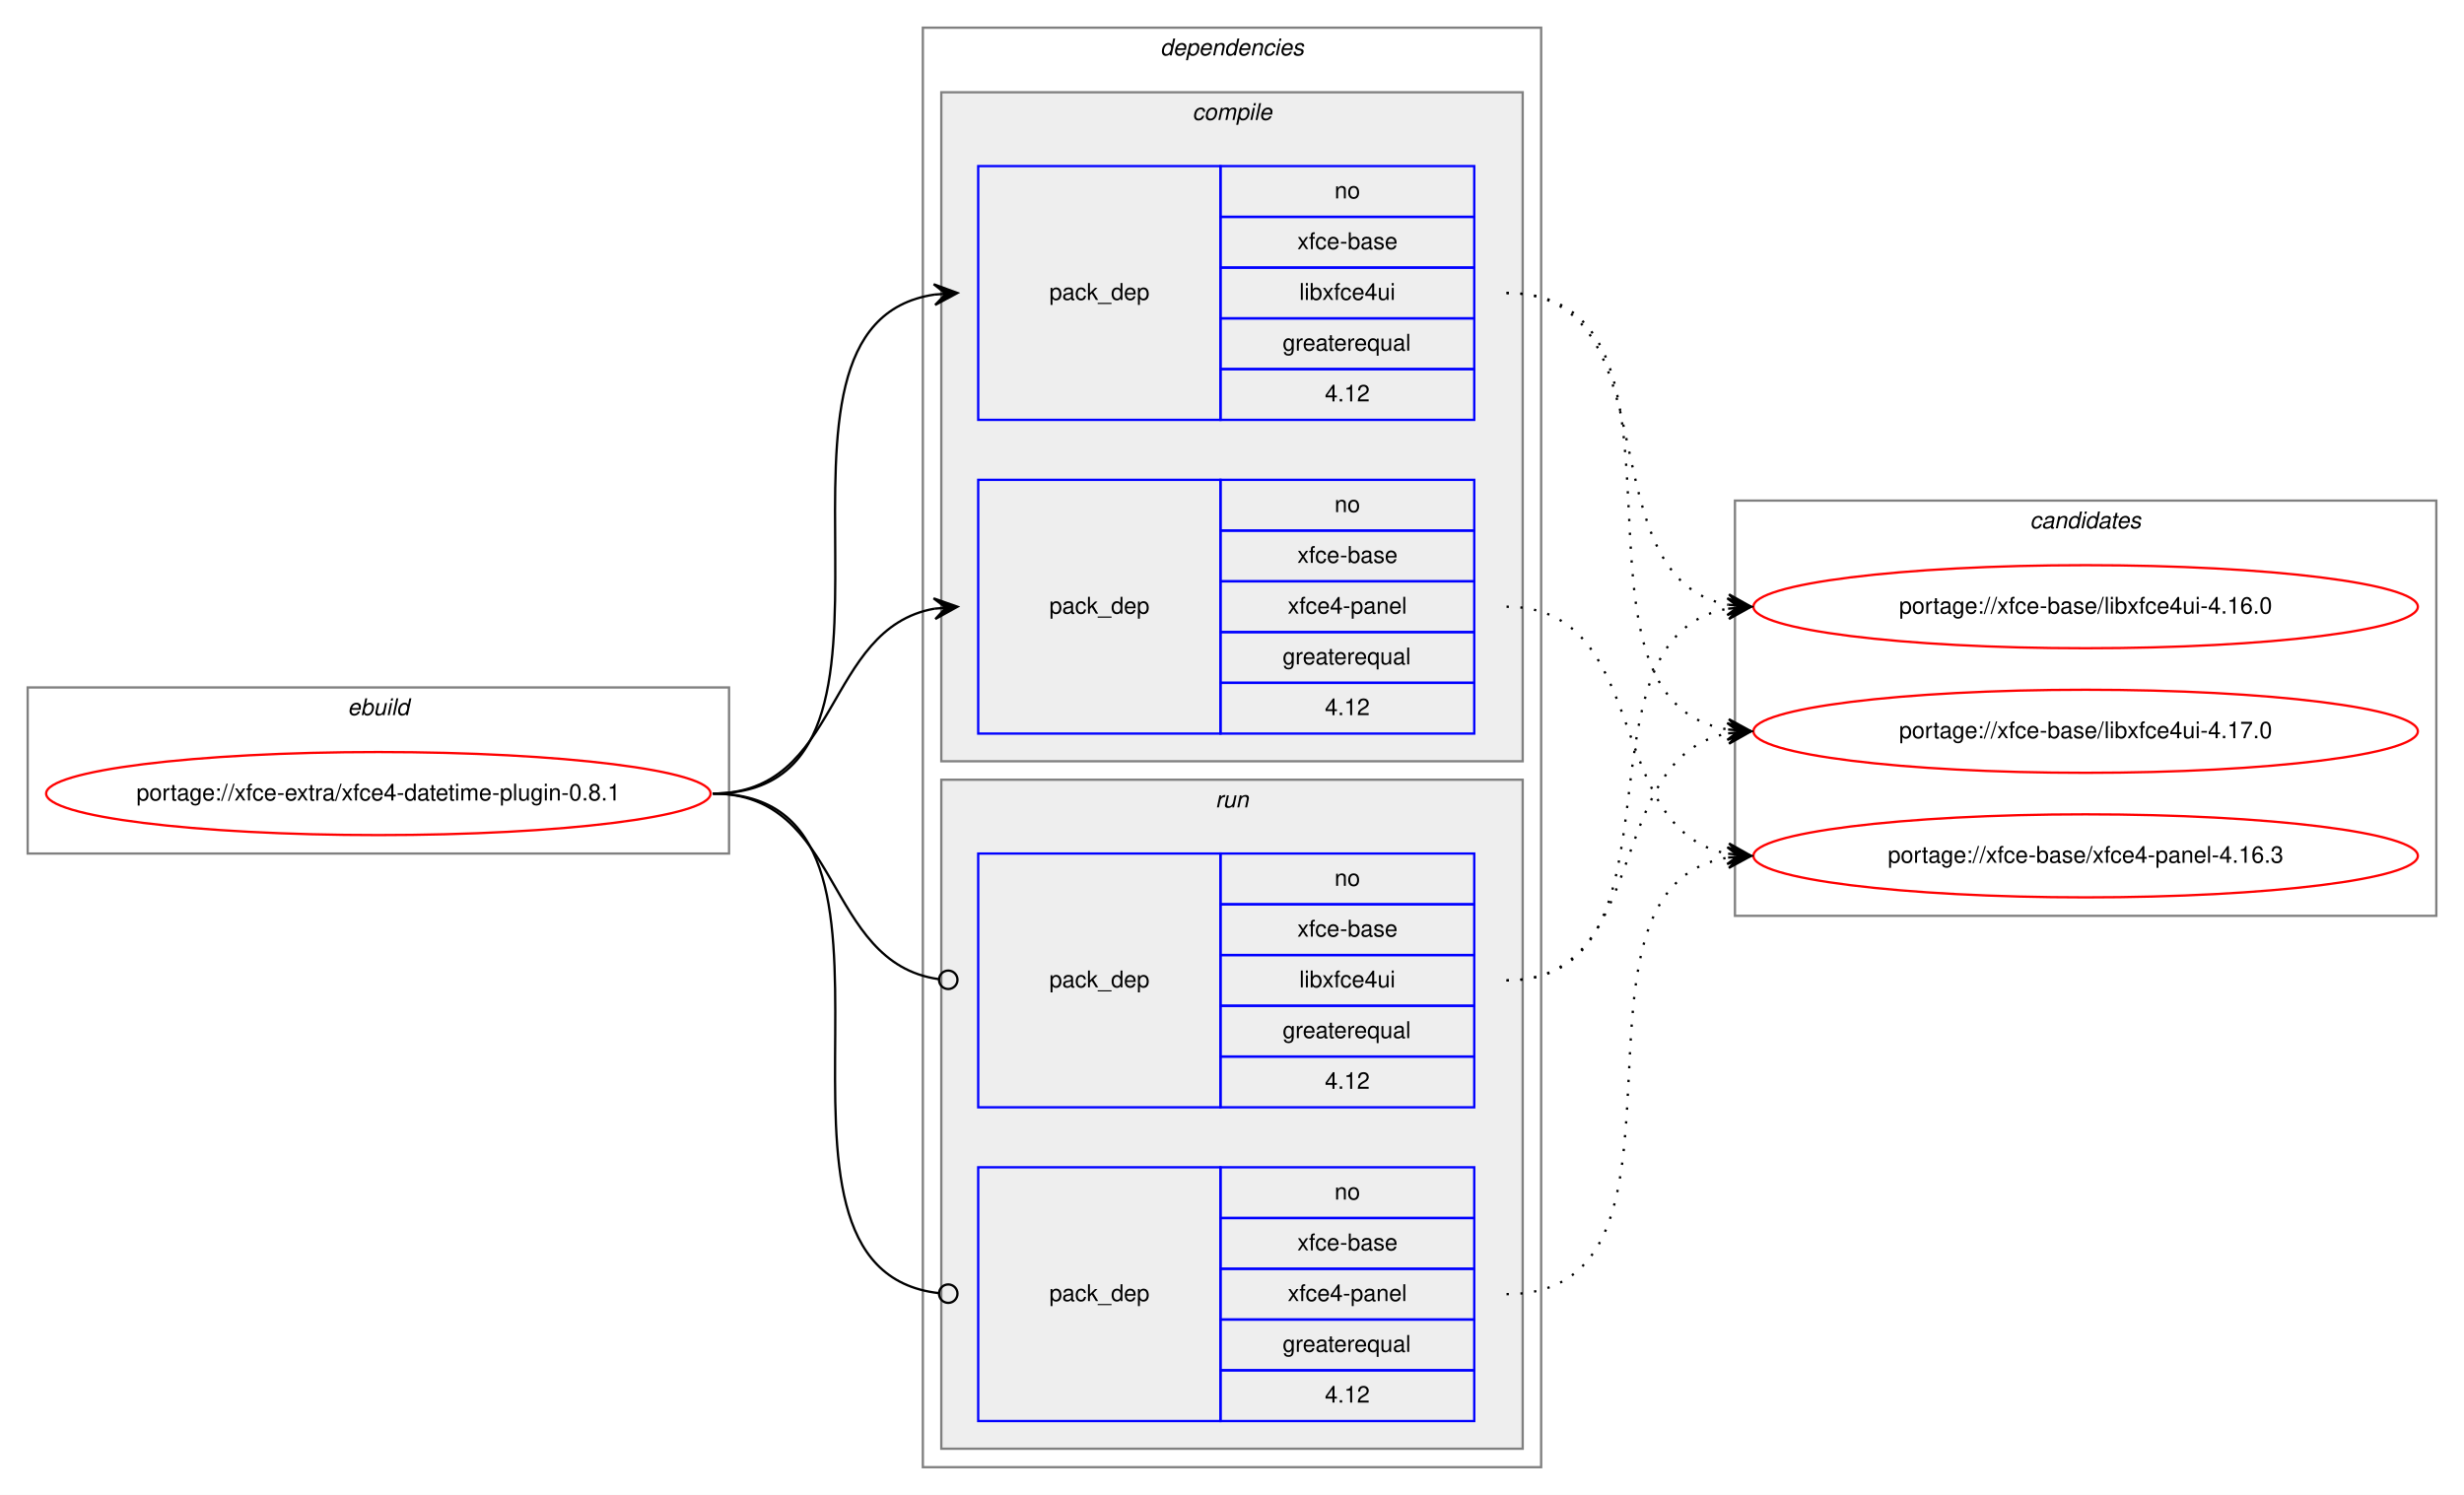
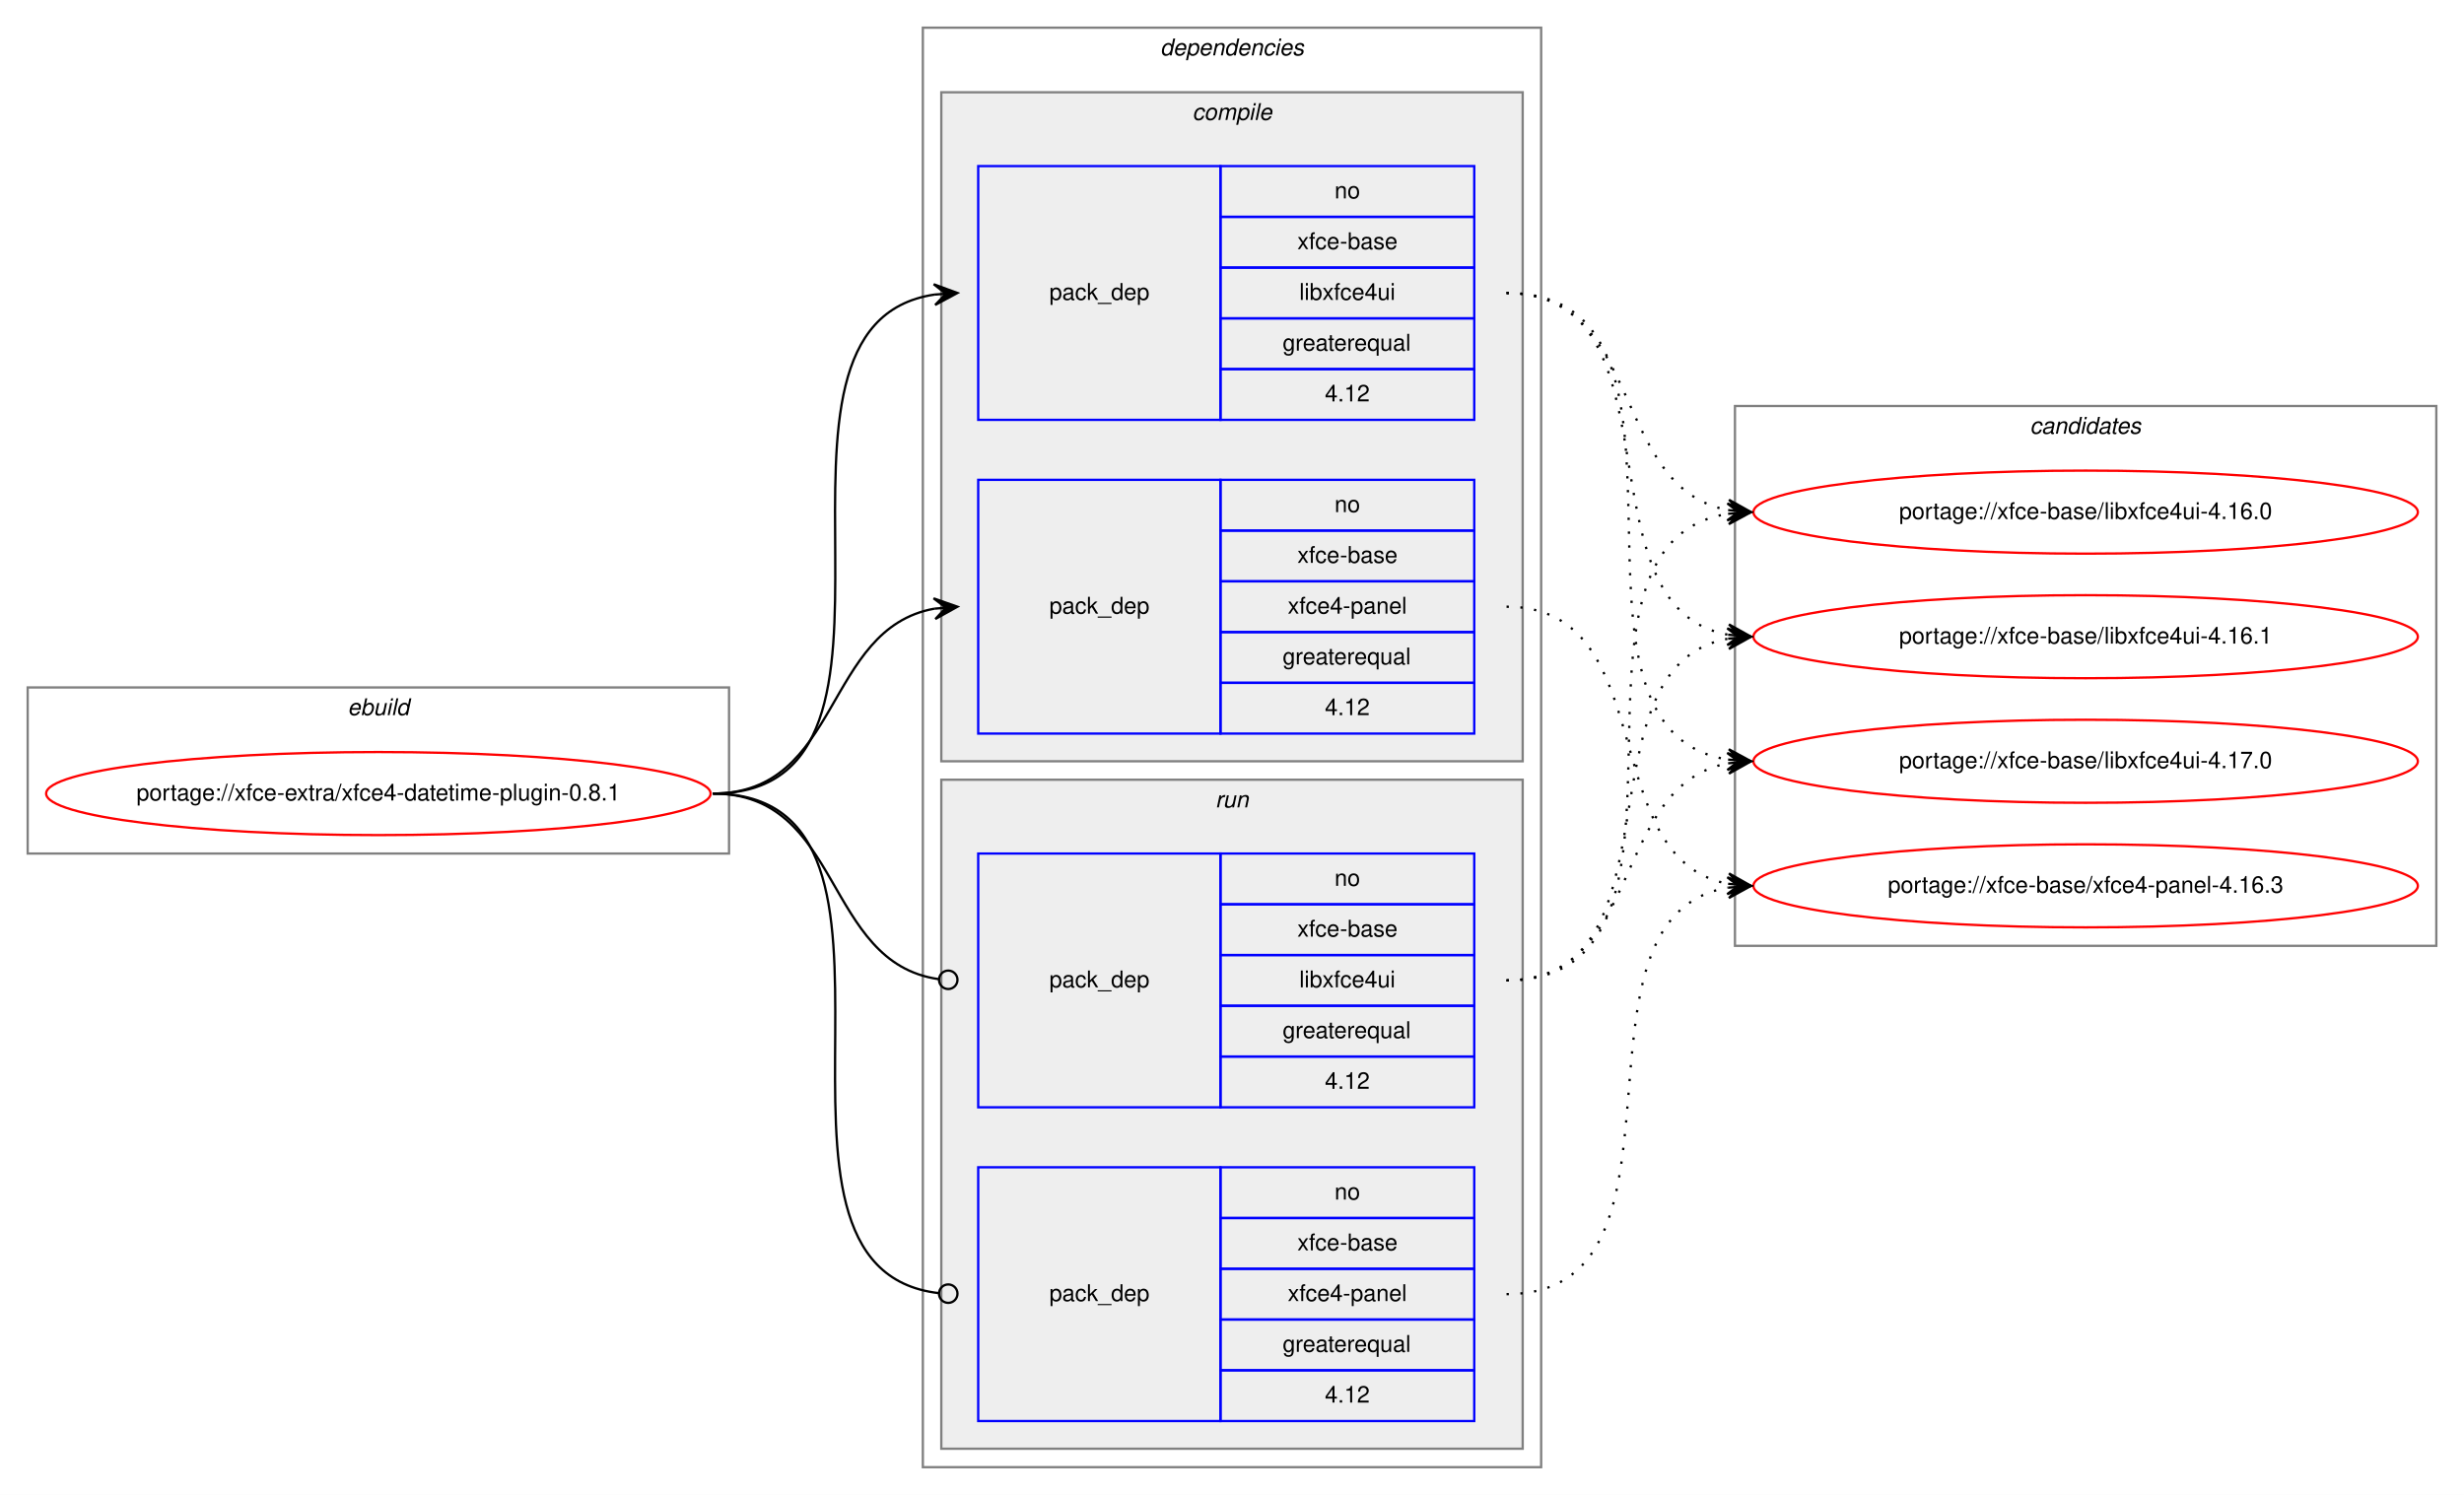
<svg xmlns="http://www.w3.org/2000/svg" xmlns:xlink="http://www.w3.org/1999/xlink" width="1068pt" height="648pt" viewBox="0.00 0.00 1068.00 648.00">
  <g id="graph0" class="graph" transform="scale(1 1) rotate(0) translate(4 644)">
    <polygon fill="white" stroke="transparent" points="-4,4 -4,-644 1064,-644 1064,4 -4,4" />
    <g id="clust1" class="cluster">
      <polygon fill="none" stroke="gray" points="8,-274 8,-346 312,-346 312,-274 8,-274" />
      <text text-anchor="start" x="146.66" y="-334" font-family="Helvetica,sans-Serif" font-style="italic" font-size="10.00">ebuild</text>
    </g>
    <g id="clust2" class="cluster">
      <polygon fill="none" stroke="gray" points="396,-8 396,-632 664,-632 664,-8 396,-8" />
      <text text-anchor="start" x="498.88" y="-620" font-family="Helvetica,sans-Serif" font-style="italic" font-size="10.00">dependencies</text>
    </g>
    <g id="clust3" class="cluster">
      <polygon fill="#eeeeee" stroke="gray" points="404,-314 404,-604 656,-604 656,-314 404,-314" />
      <text text-anchor="start" x="512.78" y="-592" font-family="Helvetica,sans-Serif" font-style="italic" font-size="10.00">compile</text>
    </g>
    <g id="clust7" class="cluster">
      <polygon fill="#eeeeee" stroke="gray" points="404,-16 404,-306 656,-306 656,-16 404,-16" />
      <text text-anchor="start" x="522.78" y="-294" font-family="Helvetica,sans-Serif" font-style="italic" font-size="10.00">run</text>
    </g>
    <g id="clust10" class="cluster">
-       <polygon fill="none" stroke="gray" points="748,-247 748,-427 1052,-427 1052,-247 748,-247" />
-       <text text-anchor="start" x="875.82" y="-415" font-family="Helvetica,sans-Serif" font-style="italic" font-size="10.00">candidates</text>
+       <polygon fill="none" stroke="gray" points="748,-234 748,-468 1052,-468 1052,-234 748,-234" />
+       <text text-anchor="start" x="875.82" y="-456" font-family="Helvetica,sans-Serif" font-style="italic" font-size="10.00">candidates</text>
    </g>
    <g id="node1" class="node">
      <g id="a_node1">
        <a xlink:href="../xfce-extra/xfce4-datetime-plugin-0.8.1.svg" xlink:title="portage://xfce-extra/xfce4-datetime-plugin-0.8.1">
          <ellipse fill="none" stroke="red" cx="160" cy="-300" rx="144" ry="18" />
          <text text-anchor="middle" x="160" y="-297" font-family="Helvetica,sans-Serif" font-size="10.00">portage://xfce-extra/xfce4-datetime-plugin-0.8.1</text>
        </a>
      </g>
    </g>
    <g id="node2" class="node">
      <polygon fill="none" stroke="blue" points="420,-462 420,-572 525,-572 525,-462 420,-462" />
      <text text-anchor="start" x="450.82" y="-514" font-family="Helvetica,sans-Serif" font-size="10.00">pack_dep</text>
      <polygon fill="none" stroke="blue" points="525,-550 525,-572 635,-572 635,-550 525,-550" />
      <text text-anchor="start" x="574.44" y="-558" font-family="Helvetica,sans-Serif" font-size="10.00">no</text>
      <polygon fill="none" stroke="blue" points="525,-528 525,-550 635,-550 635,-528 525,-528" />
      <text text-anchor="start" x="558.33" y="-536" font-family="Helvetica,sans-Serif" font-size="10.00">xfce-base</text>
      <polygon fill="none" stroke="blue" points="525,-506 525,-528 635,-528 635,-506 525,-506" />
      <text text-anchor="start" x="559.16" y="-514" font-family="Helvetica,sans-Serif" font-size="10.00">libxfce4ui</text>
      <polygon fill="none" stroke="blue" points="525,-484 525,-506 635,-506 635,-484 525,-484" />
      <text text-anchor="start" x="551.94" y="-492" font-family="Helvetica,sans-Serif" font-size="10.00">greaterequal</text>
      <polygon fill="none" stroke="blue" points="525,-462 525,-484 635,-484 635,-462 525,-462" />
      <text text-anchor="start" x="570.27" y="-470" font-family="Helvetica,sans-Serif" font-size="10.00">4.12</text>
    </g>
    <g id="edge1" class="edge">
      <path fill="none" stroke="black" d="M305,-300C408.77,-300 310.64,-502.83 401.01,-516.3" />
      <polygon fill="black" stroke="black" points="411,-517 400.71,-520.79 406.01,-516.65 401.02,-516.3 401.02,-516.3 401.02,-516.3 406.01,-516.65 401.34,-511.81 411,-517 411,-517" />
    </g>
    <g id="node3" class="node">
      <polygon fill="none" stroke="blue" points="420,-326 420,-436 525,-436 525,-326 420,-326" />
      <text text-anchor="start" x="450.82" y="-378" font-family="Helvetica,sans-Serif" font-size="10.00">pack_dep</text>
      <polygon fill="none" stroke="blue" points="525,-414 525,-436 635,-436 635,-414 525,-414" />
      <text text-anchor="start" x="574.44" y="-422" font-family="Helvetica,sans-Serif" font-size="10.00">no</text>
      <polygon fill="none" stroke="blue" points="525,-392 525,-414 635,-414 635,-392 525,-392" />
      <text text-anchor="start" x="558.33" y="-400" font-family="Helvetica,sans-Serif" font-size="10.00">xfce-base</text>
      <polygon fill="none" stroke="blue" points="525,-370 525,-392 635,-392 635,-370 525,-370" />
      <text text-anchor="start" x="554.16" y="-378" font-family="Helvetica,sans-Serif" font-size="10.00">xfce4-panel</text>
      <polygon fill="none" stroke="blue" points="525,-348 525,-370 635,-370 635,-348 525,-348" />
      <text text-anchor="start" x="551.94" y="-356" font-family="Helvetica,sans-Serif" font-size="10.00">greaterequal</text>
      <polygon fill="none" stroke="blue" points="525,-326 525,-348 635,-348 635,-326 525,-326" />
      <text text-anchor="start" x="570.27" y="-334" font-family="Helvetica,sans-Serif" font-size="10.00">4.12</text>
    </g>
    <g id="edge2" class="edge">
      <path fill="none" stroke="black" d="M305,-300C360.7,-300 352.97,-371.49 400.99,-380.15" />
      <polygon fill="black" stroke="black" points="411,-381 400.65,-384.63 406.02,-380.57 401.04,-380.15 401.04,-380.15 401.04,-380.15 406.02,-380.57 401.42,-375.67 411,-381 411,-381" />
    </g>
    <g id="node4" class="node">
      <polygon fill="none" stroke="blue" points="420,-164 420,-274 525,-274 525,-164 420,-164" />
      <text text-anchor="start" x="450.82" y="-216" font-family="Helvetica,sans-Serif" font-size="10.00">pack_dep</text>
      <polygon fill="none" stroke="blue" points="525,-252 525,-274 635,-274 635,-252 525,-252" />
      <text text-anchor="start" x="574.44" y="-260" font-family="Helvetica,sans-Serif" font-size="10.00">no</text>
      <polygon fill="none" stroke="blue" points="525,-230 525,-252 635,-252 635,-230 525,-230" />
      <text text-anchor="start" x="558.33" y="-238" font-family="Helvetica,sans-Serif" font-size="10.00">xfce-base</text>
      <polygon fill="none" stroke="blue" points="525,-208 525,-230 635,-230 635,-208 525,-208" />
      <text text-anchor="start" x="559.16" y="-216" font-family="Helvetica,sans-Serif" font-size="10.00">libxfce4ui</text>
      <polygon fill="none" stroke="blue" points="525,-186 525,-208 635,-208 635,-186 525,-186" />
      <text text-anchor="start" x="551.94" y="-194" font-family="Helvetica,sans-Serif" font-size="10.00">greaterequal</text>
      <polygon fill="none" stroke="blue" points="525,-164 525,-186 635,-186 635,-164 525,-164" />
      <text text-anchor="start" x="570.27" y="-172" font-family="Helvetica,sans-Serif" font-size="10.00">4.12</text>
    </g>
    <g id="edge3" class="edge">
      <path fill="none" stroke="black" d="M305,-300C361.4,-300 352.77,-226.72 402.81,-219.56" />
      <ellipse fill="none" stroke="black" cx="407.01" cy="-219.27" rx="4" ry="4" />
    </g>
    <g id="node5" class="node">
      <polygon fill="none" stroke="blue" points="420,-28 420,-138 525,-138 525,-28 420,-28" />
      <text text-anchor="start" x="450.82" y="-80" font-family="Helvetica,sans-Serif" font-size="10.00">pack_dep</text>
      <polygon fill="none" stroke="blue" points="525,-116 525,-138 635,-138 635,-116 525,-116" />
      <text text-anchor="start" x="574.44" y="-124" font-family="Helvetica,sans-Serif" font-size="10.00">no</text>
      <polygon fill="none" stroke="blue" points="525,-94 525,-116 635,-116 635,-94 525,-94" />
      <text text-anchor="start" x="558.33" y="-102" font-family="Helvetica,sans-Serif" font-size="10.00">xfce-base</text>
      <polygon fill="none" stroke="blue" points="525,-72 525,-94 635,-94 635,-72 525,-72" />
      <text text-anchor="start" x="554.16" y="-80" font-family="Helvetica,sans-Serif" font-size="10.00">xfce4-panel</text>
      <polygon fill="none" stroke="blue" points="525,-50 525,-72 635,-72 635,-50 525,-50" />
      <text text-anchor="start" x="551.94" y="-58" font-family="Helvetica,sans-Serif" font-size="10.00">greaterequal</text>
      <polygon fill="none" stroke="blue" points="525,-28 525,-50 635,-50 635,-28 525,-28" />
      <text text-anchor="start" x="570.27" y="-36" font-family="Helvetica,sans-Serif" font-size="10.00">4.12</text>
    </g>
    <g id="edge4" class="edge">
      <path fill="none" stroke="black" d="M305,-300C409.51,-300 309.24,-94.29 402.95,-83.44" />
      <ellipse fill="none" stroke="black" cx="407.01" cy="-83.22" rx="4" ry="4" />
    </g>
    <g id="node6" class="node">
      <g id="a_node6">
        <a xlink:href="../xfce-base/libxfce4ui-4.16.0.svg" xlink:title="portage://xfce-base/libxfce4ui-4.16.0">
-           <ellipse fill="none" stroke="red" cx="900" cy="-381" rx="144" ry="18" />
-           <text text-anchor="middle" x="900" y="-378" font-family="Helvetica,sans-Serif" font-size="10.00">portage://xfce-base/libxfce4ui-4.16.0</text>
+           <ellipse fill="none" stroke="red" cx="900" cy="-422" rx="144" ry="18" />
+           <text text-anchor="middle" x="900" y="-419" font-family="Helvetica,sans-Serif" font-size="10.00">portage://xfce-base/libxfce4ui-4.16.0</text>
        </a>
      </g>
    </g>
    <g id="edge5" class="edge">
-       <path fill="none" stroke="black" stroke-dasharray="1,5" d="M649,-517C722.04,-517 682.52,-393.45 745.01,-381.87" />
-       <polygon fill="black" stroke="black" points="755,-381 745.43,-386.35 750.02,-381.43 745.04,-381.87 745.04,-381.87 745.04,-381.87 750.02,-381.43 744.65,-377.38 755,-381 755,-381" />
+       <path fill="none" stroke="black" stroke-dasharray="1,5" d="M649,-517C708.68,-517 693.79,-432.46 745.03,-422.88" />
+       <polygon fill="black" stroke="black" points="755,-422 745.43,-427.36 750.02,-422.44 745.04,-422.88 745.04,-422.88 745.04,-422.88 750.02,-422.44 744.64,-418.4 755,-422 755,-422" />
    </g>
    <g id="node7" class="node">
      <g id="a_node7">
-         <a xlink:href="../xfce-base/libxfce4ui-4.17.0.svg" xlink:title="portage://xfce-base/libxfce4ui-4.17.0">
-           <ellipse fill="none" stroke="red" cx="900" cy="-327" rx="144" ry="18" />
-           <text text-anchor="middle" x="900" y="-324" font-family="Helvetica,sans-Serif" font-size="10.00">portage://xfce-base/libxfce4ui-4.17.0</text>
+         <a xlink:href="../xfce-base/libxfce4ui-4.16.1.svg" xlink:title="portage://xfce-base/libxfce4ui-4.16.1">
+           <ellipse fill="none" stroke="red" cx="900" cy="-368" rx="144" ry="18" />
+           <text text-anchor="middle" x="900" y="-365" font-family="Helvetica,sans-Serif" font-size="10.00">portage://xfce-base/libxfce4ui-4.16.1</text>
        </a>
      </g>
    </g>
    <g id="edge6" class="edge">
-       <path fill="none" stroke="black" stroke-dasharray="1,5" d="M649,-517C742.11,-517 664.54,-340.84 744.98,-327.77" />
-       <polygon fill="black" stroke="black" points="755,-327 745.37,-332.25 750.01,-327.38 745.03,-327.76 745.03,-327.76 745.03,-327.76 750.01,-327.38 744.69,-323.27 755,-327 755,-327" />
+       <path fill="none" stroke="black" stroke-dasharray="1,5" d="M649,-517C726.62,-517 678.53,-381.09 744.86,-368.88" />
+       <polygon fill="black" stroke="black" points="755,-368 745.42,-373.34 750.02,-368.43 745.04,-368.86 745.04,-368.86 745.04,-368.86 750.02,-368.43 744.65,-364.38 755,-368 755,-368" />
    </g>
    <g id="node8" class="node">
      <g id="a_node8">
-         <a xlink:href="../xfce-base/xfce4-panel-4.16.3.svg" xlink:title="portage://xfce-base/xfce4-panel-4.16.3">
-           <ellipse fill="none" stroke="red" cx="900" cy="-273" rx="144" ry="18" />
-           <text text-anchor="middle" x="900" y="-270" font-family="Helvetica,sans-Serif" font-size="10.00">portage://xfce-base/xfce4-panel-4.16.3</text>
+         <a xlink:href="../xfce-base/libxfce4ui-4.17.0.svg" xlink:title="portage://xfce-base/libxfce4ui-4.17.0">
+           <ellipse fill="none" stroke="red" cx="900" cy="-314" rx="144" ry="18" />
+           <text text-anchor="middle" x="900" y="-311" font-family="Helvetica,sans-Serif" font-size="10.00">portage://xfce-base/libxfce4ui-4.17.0</text>
        </a>
      </g>
    </g>
    <g id="edge7" class="edge">
-       <path fill="none" stroke="black" stroke-dasharray="1,5" d="M649,-381C712.58,-381 690.58,-284.49 744.79,-273.93" />
-       <polygon fill="black" stroke="black" points="755,-273 745.45,-278.39 750.02,-273.46 745.04,-273.91 745.04,-273.91 745.04,-273.91 750.02,-273.46 744.63,-269.43 755,-273 755,-273" />
+       <path fill="none" stroke="black" stroke-dasharray="1,5" d="M649,-517C747.2,-517 659.83,-328.02 744.99,-314.74" />
+       <polygon fill="black" stroke="black" points="755,-314 745.36,-319.22 750.01,-314.37 745.03,-314.73 745.03,-314.73 745.03,-314.73 750.01,-314.37 744.7,-310.24 755,-314 755,-314" />
+     </g>
+     <g id="node9" class="node">
+       <g id="a_node9">
+         <a xlink:href="../xfce-base/xfce4-panel-4.16.3.svg" xlink:title="portage://xfce-base/xfce4-panel-4.16.3">
+           <ellipse fill="none" stroke="red" cx="900" cy="-260" rx="144" ry="18" />
+           <text text-anchor="middle" x="900" y="-257" font-family="Helvetica,sans-Serif" font-size="10.00">portage://xfce-base/xfce4-panel-4.16.3</text>
+         </a>
+       </g>
    </g>
    <g id="edge8" class="edge">
-       <path fill="none" stroke="black" stroke-dasharray="1,5" d="M649,-219C731.35,-219 674.36,-367.38 744.73,-380.13" />
-       <polygon fill="black" stroke="black" points="755,-381 744.66,-384.64 750.02,-380.58 745.04,-380.15 745.04,-380.15 745.04,-380.15 750.02,-380.58 745.42,-375.67 755,-381 755,-381" />
+       <path fill="none" stroke="black" stroke-dasharray="1,5" d="M649,-381C716.86,-381 686.98,-271.98 744.92,-260.9" />
+       <polygon fill="black" stroke="black" points="755,-260 745.44,-265.38 750.02,-260.45 745.04,-260.89 745.04,-260.89 745.04,-260.89 750.02,-260.45 744.64,-256.41 755,-260 755,-260" />
    </g>
    <g id="edge9" class="edge">
-       <path fill="none" stroke="black" stroke-dasharray="1,5" d="M649,-219C712.58,-219 690.58,-315.51 744.79,-326.07" />
-       <polygon fill="black" stroke="black" points="755,-327 744.63,-330.57 750.02,-326.54 745.04,-326.09 745.04,-326.09 745.04,-326.09 750.02,-326.54 745.45,-321.61 755,-327 755,-327" />
+       <path fill="none" stroke="black" stroke-dasharray="1,5" d="M649,-219C747.2,-219 659.83,-407.98 744.99,-421.26" />
+       <polygon fill="black" stroke="black" points="755,-422 744.7,-425.76 750.01,-421.63 745.03,-421.27 745.03,-421.27 745.03,-421.27 750.01,-421.63 745.36,-416.78 755,-422 755,-422" />
    </g>
    <g id="edge10" class="edge">
-       <path fill="none" stroke="black" stroke-dasharray="1,5" d="M649,-83C742.11,-83 664.54,-259.16 744.98,-272.23" />
-       <polygon fill="black" stroke="black" points="755,-273 744.69,-276.73 750.01,-272.62 745.03,-272.24 745.03,-272.24 745.03,-272.24 750.01,-272.62 745.37,-267.75 755,-273 755,-273" />
+       <path fill="none" stroke="black" stroke-dasharray="1,5" d="M649,-219C726.62,-219 678.53,-354.91 744.86,-367.12" />
+       <polygon fill="black" stroke="black" points="755,-368 744.65,-371.62 750.02,-367.57 745.04,-367.14 745.04,-367.14 745.04,-367.14 750.02,-367.57 745.42,-362.66 755,-368 755,-368" />
+     </g>
+     <g id="edge11" class="edge">
+       <path fill="none" stroke="black" stroke-dasharray="1,5" d="M649,-219C708.68,-219 693.79,-303.54 745.03,-313.12" />
+       <polygon fill="black" stroke="black" points="755,-314 744.64,-317.6 750.02,-313.56 745.04,-313.12 745.04,-313.12 745.04,-313.12 750.02,-313.56 745.43,-308.64 755,-314 755,-314" />
+     </g>
+     <g id="edge12" class="edge">
+       <path fill="none" stroke="black" stroke-dasharray="1,5" d="M649,-83C737.11,-83 669.09,-246.44 745.01,-259.21" />
+       <polygon fill="black" stroke="black" points="755,-260 744.68,-263.7 750.02,-259.61 745.03,-259.21 745.03,-259.21 745.03,-259.21 750.02,-259.61 745.39,-254.73 755,-260 755,-260" />
    </g>
  </g>
</svg>
